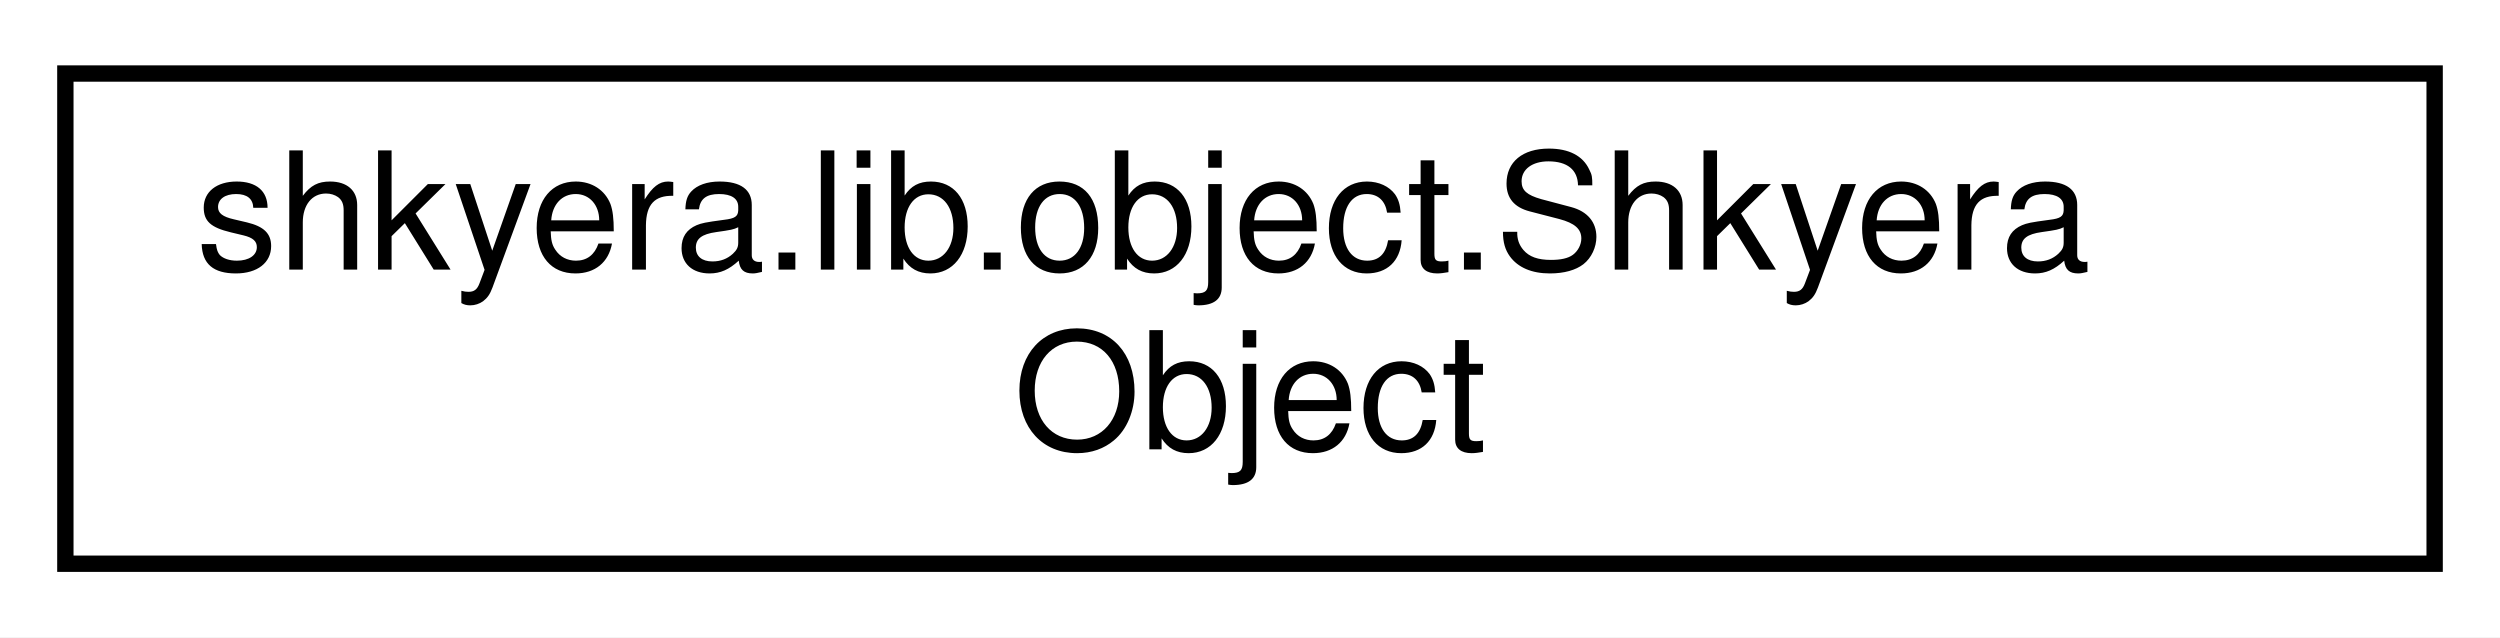
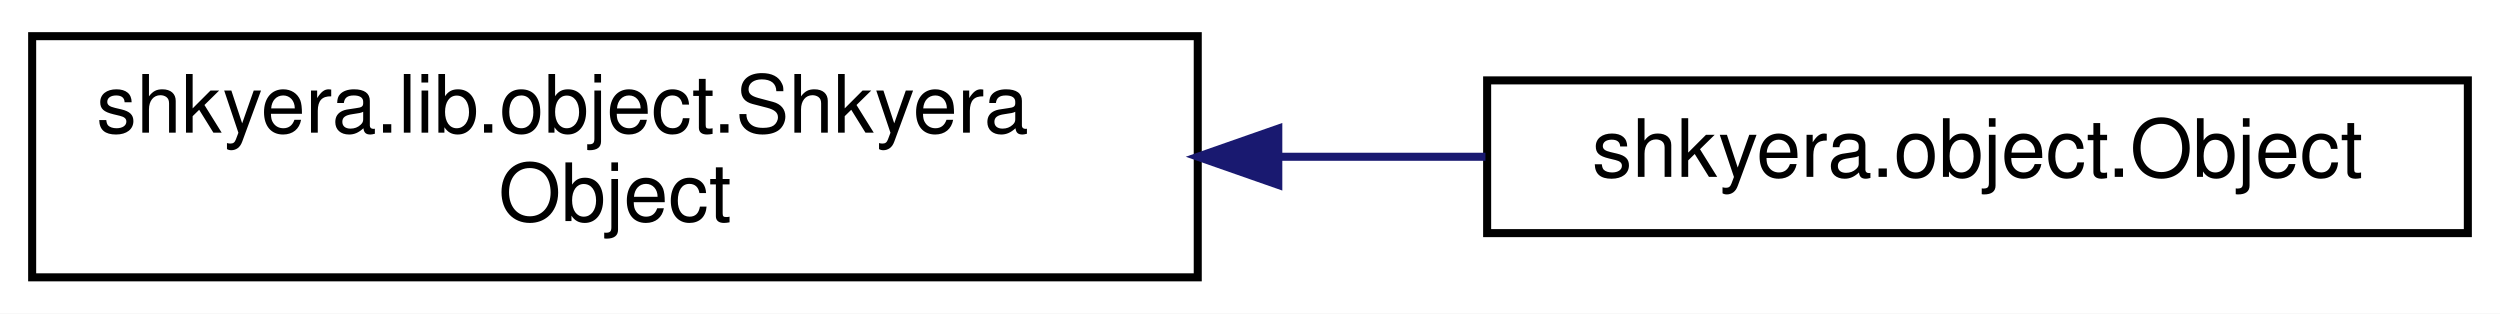
- <svg xmlns="http://www.w3.org/2000/svg" xmlns:xlink="http://www.w3.org/1999/xlink" width="153pt" height="39pt" viewBox="0.00 0.00 153.00 39.00">
+ <svg xmlns="http://www.w3.org/2000/svg" xmlns:xlink="http://www.w3.org/1999/xlink" width="311pt" height="39pt" viewBox="0.00 0.00 311.00 39.00">
  <g id="graph0" class="graph" transform="scale(1 1) rotate(0) translate(4 35)">
-     <polygon fill="white" stroke="transparent" points="-4,4 -4,-35 149,-35 149,4 -4,4" />
+     <polygon fill="white" stroke="transparent" points="-4,4 -4,-35 307,-35 307,4 -4,4" />
    <g id="node1" class="node">
      <g id="a_node1">
        <a xlink:href="classshkyera_1_1lib_1_1object_1_1_shkyera_object.html" target="_top" xlink:title=" ">
          <polygon fill="white" stroke="black" points="0,-0.5 0,-30.5 145,-30.5 145,-0.5 0,-0.5" />
          <text text-anchor="start" x="8" y="-18.5" font-family="Helvetica,sans-Serif" font-size="10.00">shkyera.lib.object.Shkyera</text>
          <text text-anchor="middle" x="72.5" y="-7.5" font-family="Helvetica,sans-Serif" font-size="10.00">Object</text>
        </a>
      </g>
    </g>
+     <g id="node2" class="node">
+       <g id="a_node2">
+         <a xlink:href="classshkyera_1_1object_1_1_object.html" target="_top" xlink:title=" ">
+           <polygon fill="white" stroke="black" points="181,-6 181,-25 303,-25 303,-6 181,-6" />
+           <text text-anchor="middle" x="242" y="-13" font-family="Helvetica,sans-Serif" font-size="10.00">shkyera.object.Object</text>
+         </a>
+       </g>
+     </g>
+     <g id="edge1" class="edge">
+       <path fill="none" stroke="midnightblue" d="M155.13,-15.5C163.78,-15.5 172.45,-15.5 180.79,-15.5" />
+       <polygon fill="midnightblue" stroke="midnightblue" points="155.02,-12 145.02,-15.5 155.02,-19 155.02,-12" />
+     </g>
  </g>
</svg>
